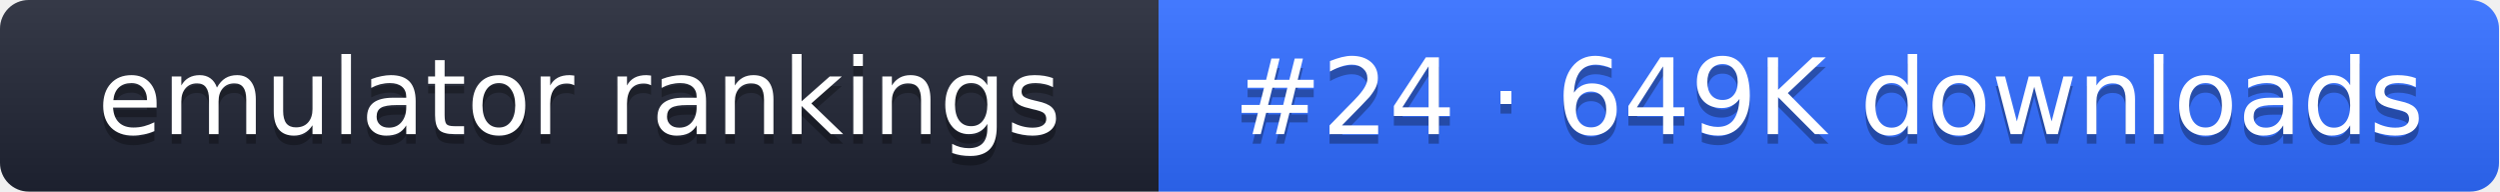
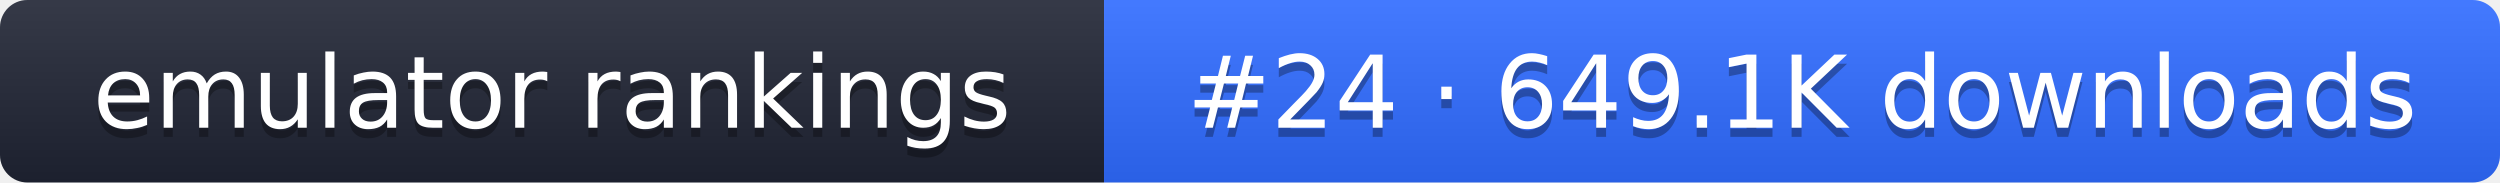
- <svg xmlns="http://www.w3.org/2000/svg" width="261" height="20" role="img" aria-label="emulator rankings: #24 · 649K downloads">
+ <svg xmlns="http://www.w3.org/2000/svg" width="274" height="20" role="img" aria-label="emulator rankings: #24 · 649.1K downloads">
  <linearGradient id="g" x2="0" y2="100%">
    <stop offset="0" stop-color="#fff" stop-opacity=".1" />
    <stop offset="1" stop-opacity=".1" />
  </linearGradient>
  <clipPath id="r">
-     <rect width="261" height="20" rx="3" fill="#fff" />
+     <rect width="274" height="20" rx="3" fill="#fff" />
  </clipPath>
  <g clip-path="url(#r)">
    <rect width="121" height="20" fill="#1f2433" />
-     <rect x="121" width="140" height="20" fill="#2f6bff" />
-     <rect width="261" height="20" fill="url(#g)" />
+     <rect x="121" width="153" height="20" fill="#2f6bff" />
+     <rect width="274" height="20" fill="url(#g)" />
  </g>
  <g fill="#fff" text-anchor="middle" font-family="Verdana,DejaVu Sans,sans-serif" font-size="11">
    <text x="60.5" y="15" fill="#010101" fill-opacity=".3">emulator rankings</text>
    <text x="60.5" y="14">emulator rankings</text>
-     <text x="191" y="15" fill="#010101" fill-opacity=".3">#24 · 649K downloads</text>
-     <text x="191" y="14">#24 · 649K downloads</text>
+     <text x="197.5" y="15" fill="#010101" fill-opacity=".3">#24 · 649.1K downloads</text>
+     <text x="197.5" y="14">#24 · 649.1K downloads</text>
  </g>
</svg>
